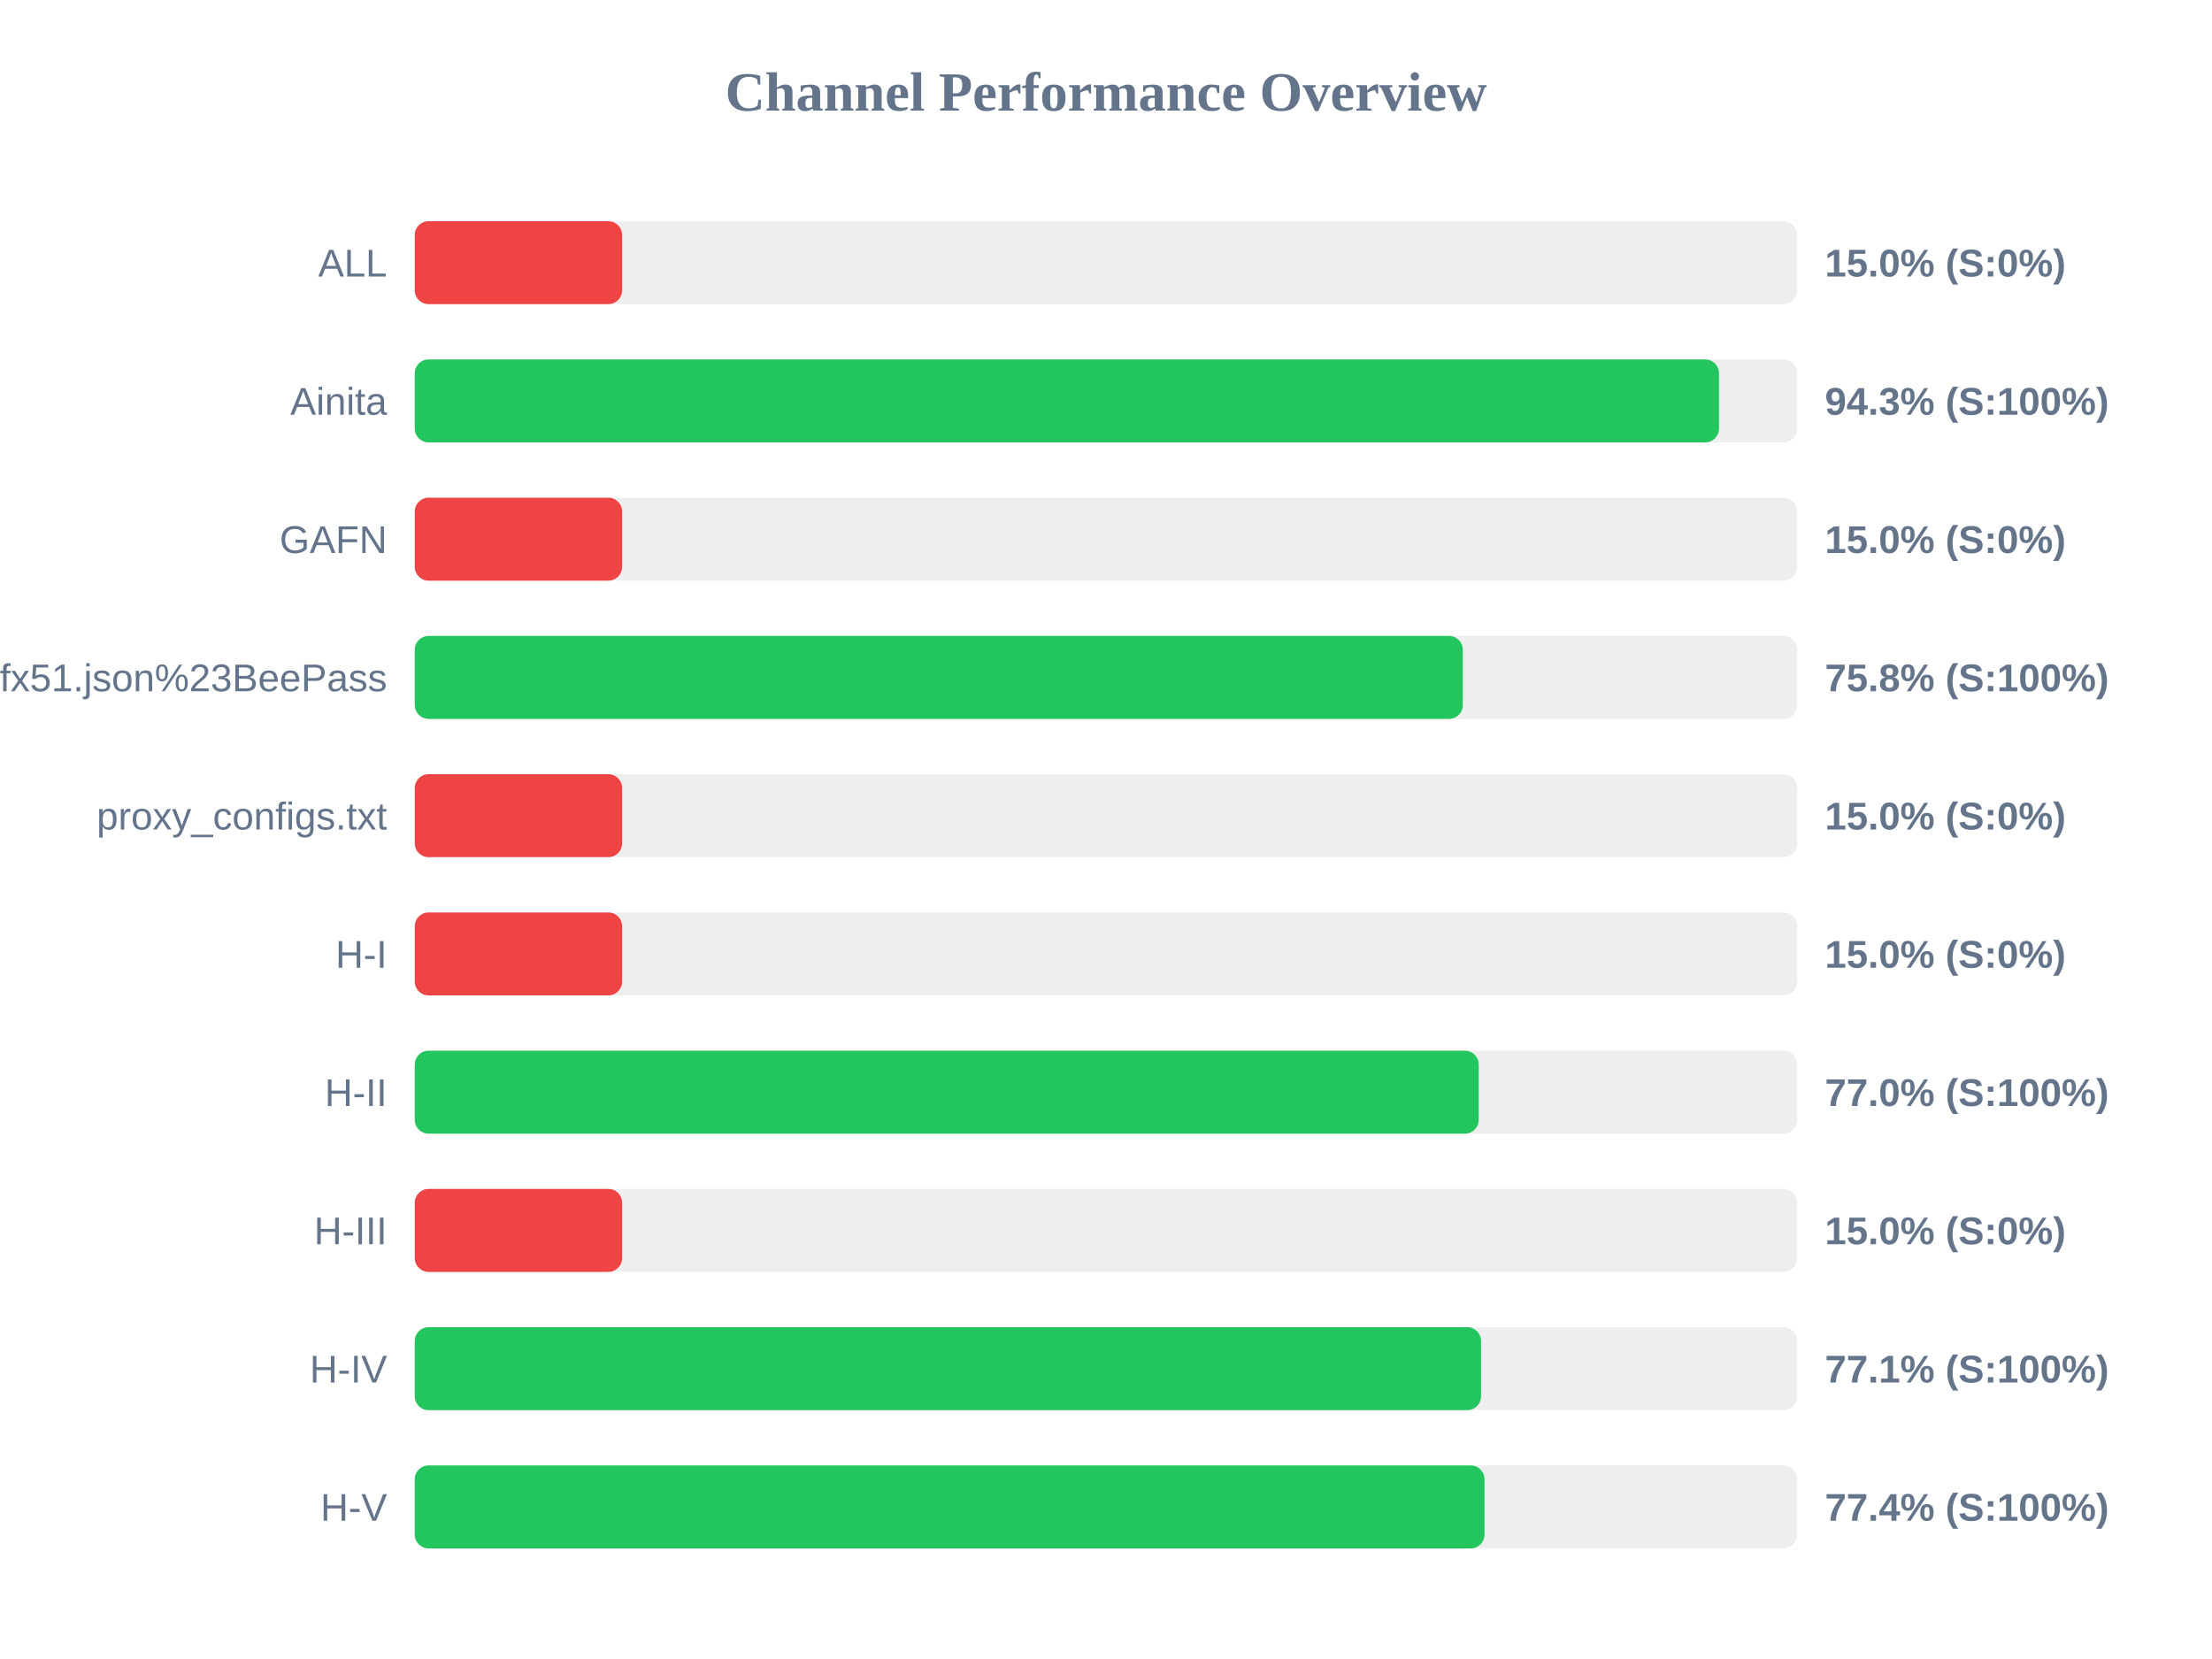
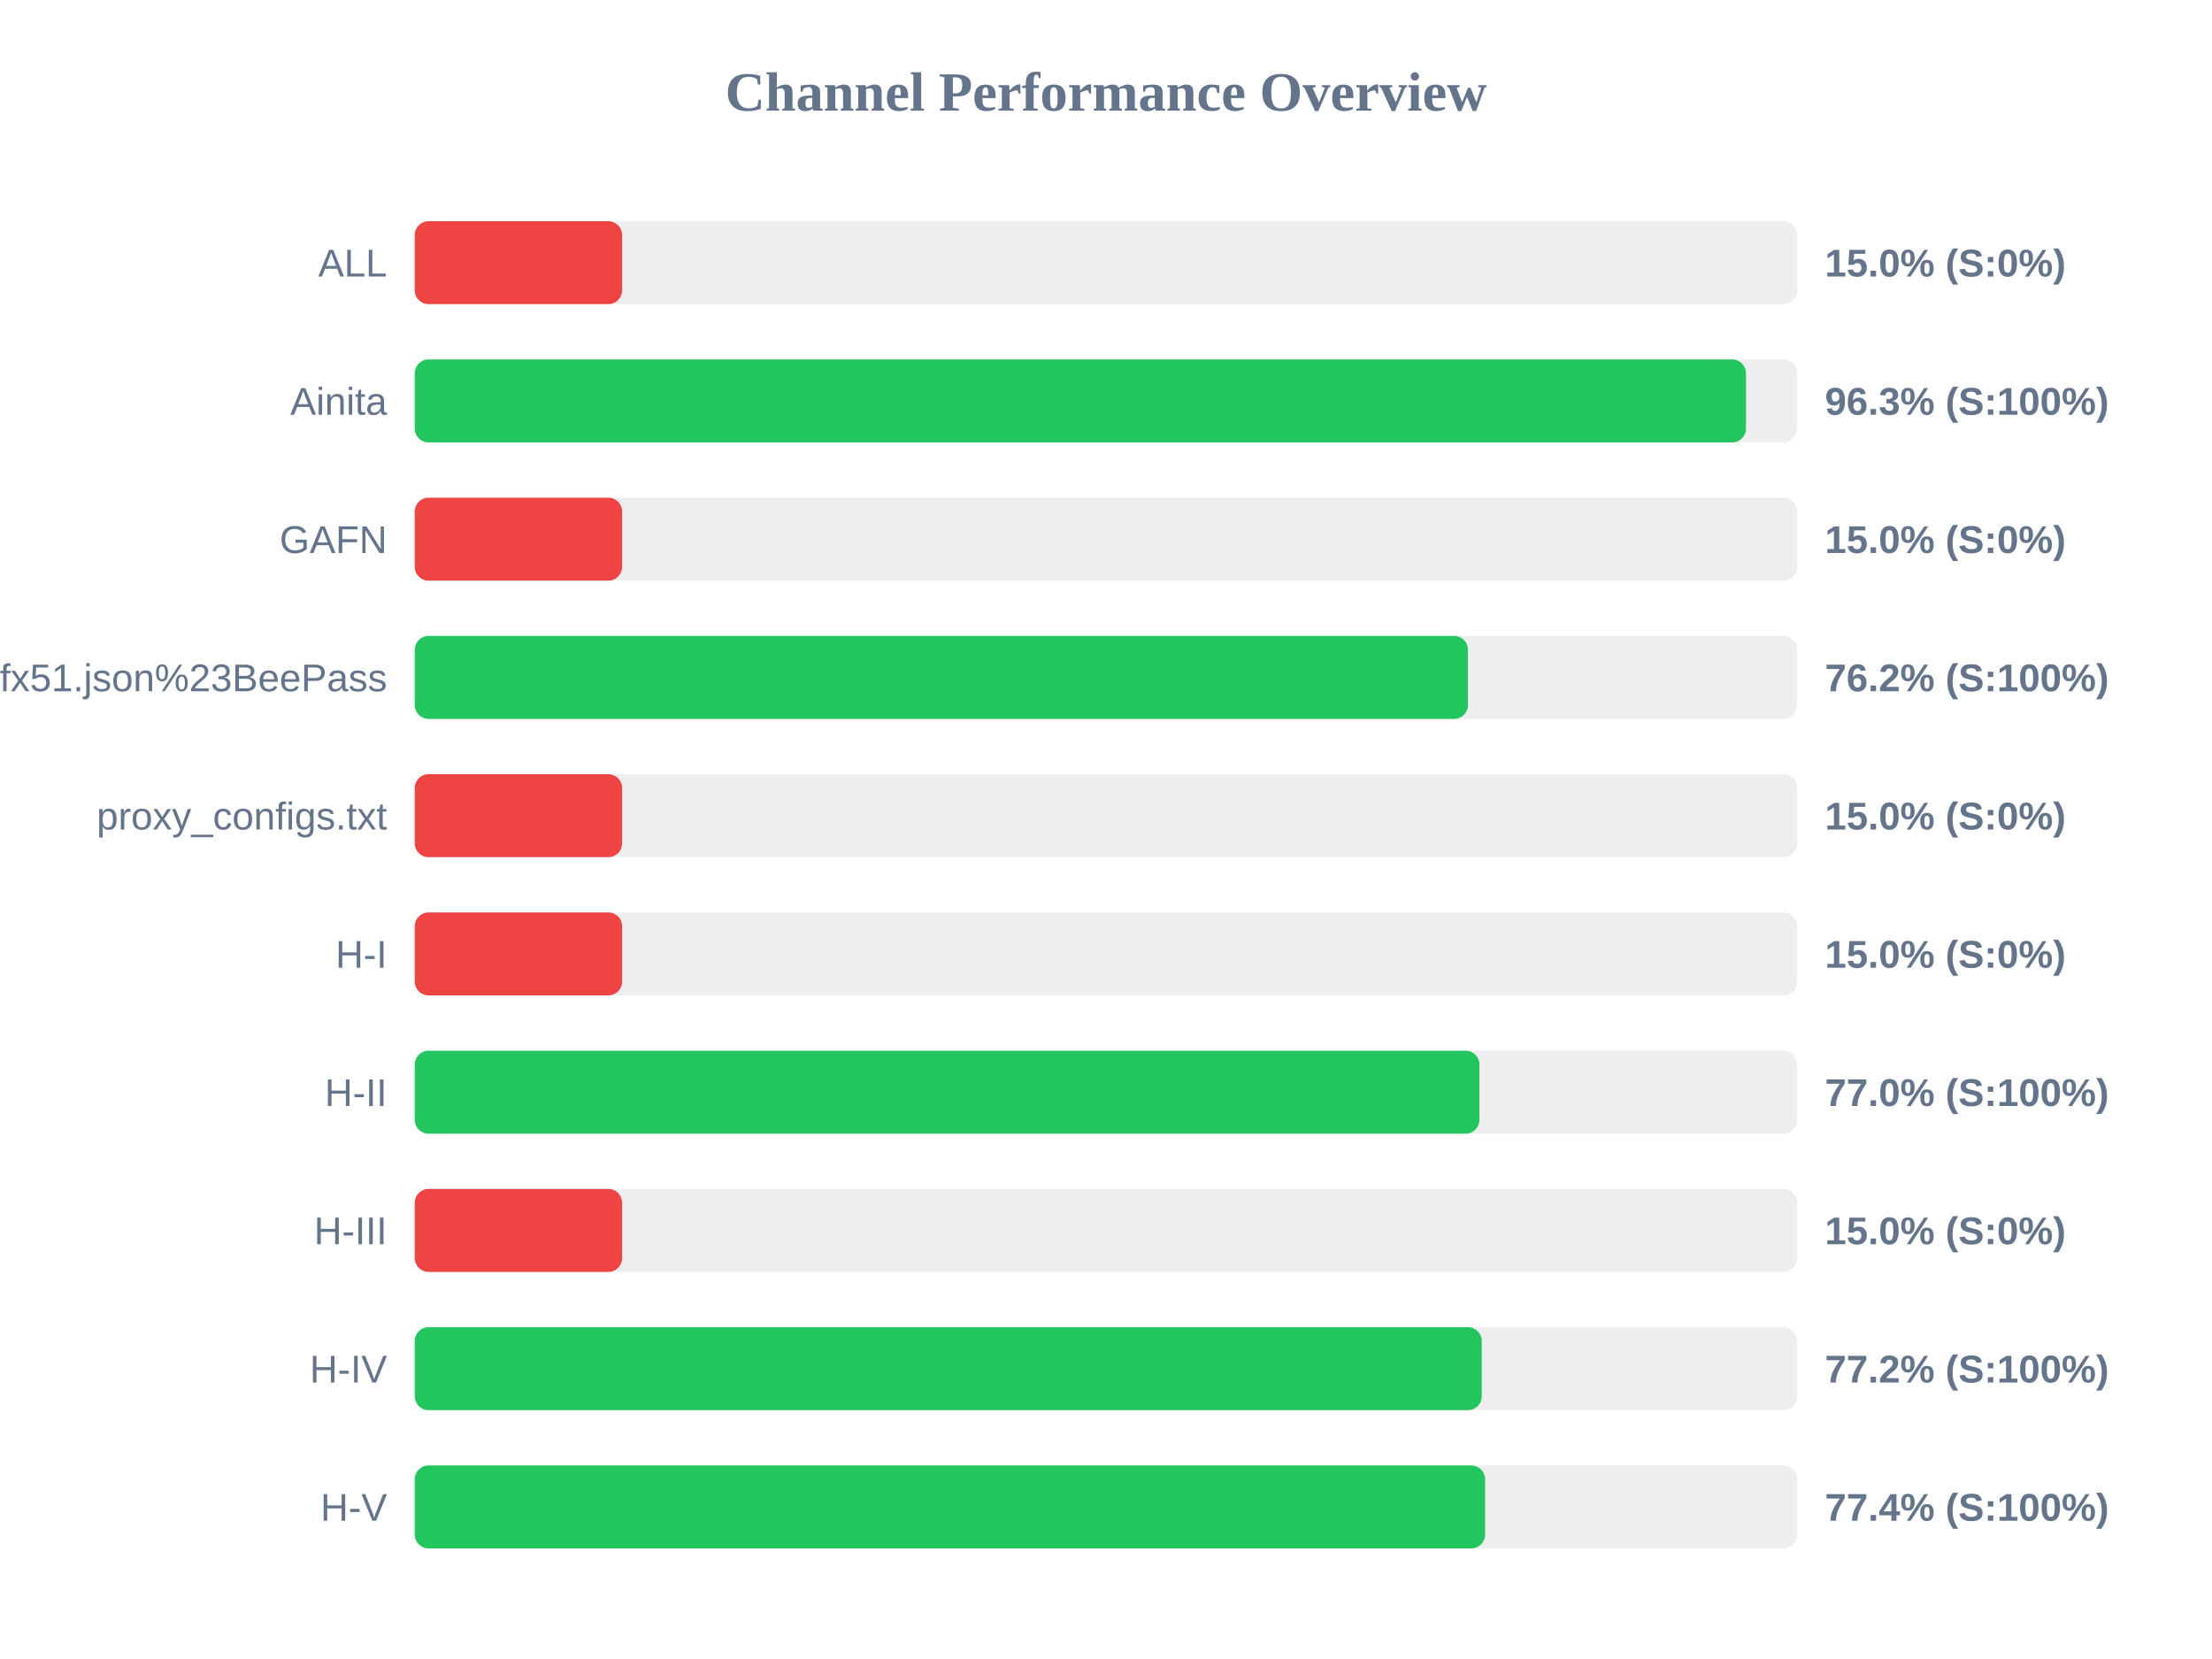
<svg xmlns="http://www.w3.org/2000/svg" width="800" height="600" version="1.1">
  <style>
        .row { font: 14px Arial; fill: #64748b; }
        .score { font: bold 14px Arial; fill: #64748b; }
    </style>
  <text x="400" y="40" text-anchor="middle" font-size="20px" font-weight="bold" fill="#64748b">Channel Performance Overview</text>
  <rect x="150" y="80" width="500" height="30" fill="#eee" rx="5" />
  <rect x="150" y="80" width="75.0" height="30" fill="#ef4444" rx="5" />
  <text x="140" y="100" text-anchor="end" class="row">ALL</text>
  <text x="660" y="100" text-anchor="start" class="score">15.0% (S:0%)</text>
  <rect x="150" y="130" width="500" height="30" fill="#eee" rx="5" />
-   <rect x="150" y="130" width="471.7" height="30" fill="#22c55e" rx="5" />
+   <rect x="150" y="130" width="481.45" height="30" fill="#22c55e" rx="5" />
  <text x="140" y="150" text-anchor="end" class="row">Ainita</text>
-   <text x="660" y="150" text-anchor="start" class="score">94.3% (S:100%)</text>
+   <text x="660" y="150" text-anchor="start" class="score">96.3% (S:100%)</text>
  <rect x="150" y="180" width="500" height="30" fill="#eee" rx="5" />
  <rect x="150" y="180" width="75.0" height="30" fill="#ef4444" rx="5" />
  <text x="140" y="200" text-anchor="end" class="row">GAFN</text>
  <text x="660" y="200" text-anchor="start" class="score">15.0% (S:0%)</text>
  <rect x="150" y="230" width="500" height="30" fill="#eee" rx="5" />
-   <rect x="150" y="230" width="379.05" height="30" fill="#22c55e" rx="5" />
+   <rect x="150" y="230" width="380.9" height="30" fill="#22c55e" rx="5" />
  <text x="140" y="250" text-anchor="end" class="row">sub?s=ssconf%3A%2F%2Fs3.amazonaws.com%2Fbeedynconprd%2Fzf38bv6oxi1nv3wfkpmxyfl8yj5fargza3foantoalu16vznl0ckxx7bgf1ufx51.json%23BeePass</text>
-   <text x="660" y="250" text-anchor="start" class="score">75.8% (S:100%)</text>
+   <text x="660" y="250" text-anchor="start" class="score">76.2% (S:100%)</text>
  <rect x="150" y="280" width="500" height="30" fill="#eee" rx="5" />
  <rect x="150" y="280" width="75.0" height="30" fill="#ef4444" rx="5" />
  <text x="140" y="300" text-anchor="end" class="row">proxy_configs.txt</text>
  <text x="660" y="300" text-anchor="start" class="score">15.0% (S:0%)</text>
  <rect x="150" y="330" width="500" height="30" fill="#eee" rx="5" />
  <rect x="150" y="330" width="75.0" height="30" fill="#ef4444" rx="5" />
  <text x="140" y="350" text-anchor="end" class="row">H-I</text>
  <text x="660" y="350" text-anchor="start" class="score">15.0% (S:0%)</text>
  <rect x="150" y="380" width="500" height="30" fill="#eee" rx="5" />
-   <rect x="150" y="380" width="384.8" height="30" fill="#22c55e" rx="5" />
+   <rect x="150" y="380" width="385.05" height="30" fill="#22c55e" rx="5" />
  <text x="140" y="400" text-anchor="end" class="row">H-II</text>
  <text x="660" y="400" text-anchor="start" class="score">77.0% (S:100%)</text>
  <rect x="150" y="430" width="500" height="30" fill="#eee" rx="5" />
  <rect x="150" y="430" width="75.0" height="30" fill="#ef4444" rx="5" />
  <text x="140" y="450" text-anchor="end" class="row">H-III</text>
  <text x="660" y="450" text-anchor="start" class="score">15.0% (S:0%)</text>
  <rect x="150" y="480" width="500" height="30" fill="#eee" rx="5" />
-   <rect x="150" y="480" width="385.65" height="30" fill="#22c55e" rx="5" />
+   <rect x="150" y="480" width="385.9" height="30" fill="#22c55e" rx="5" />
  <text x="140" y="500" text-anchor="end" class="row">H-IV</text>
-   <text x="660" y="500" text-anchor="start" class="score">77.1% (S:100%)</text>
+   <text x="660" y="500" text-anchor="start" class="score">77.2% (S:100%)</text>
  <rect x="150" y="530" width="500" height="30" fill="#eee" rx="5" />
-   <rect x="150" y="530" width="386.9" height="30" fill="#22c55e" rx="5" />
+   <rect x="150" y="530" width="387.1" height="30" fill="#22c55e" rx="5" />
  <text x="140" y="550" text-anchor="end" class="row">H-V</text>
  <text x="660" y="550" text-anchor="start" class="score">77.4% (S:100%)</text>
</svg>
